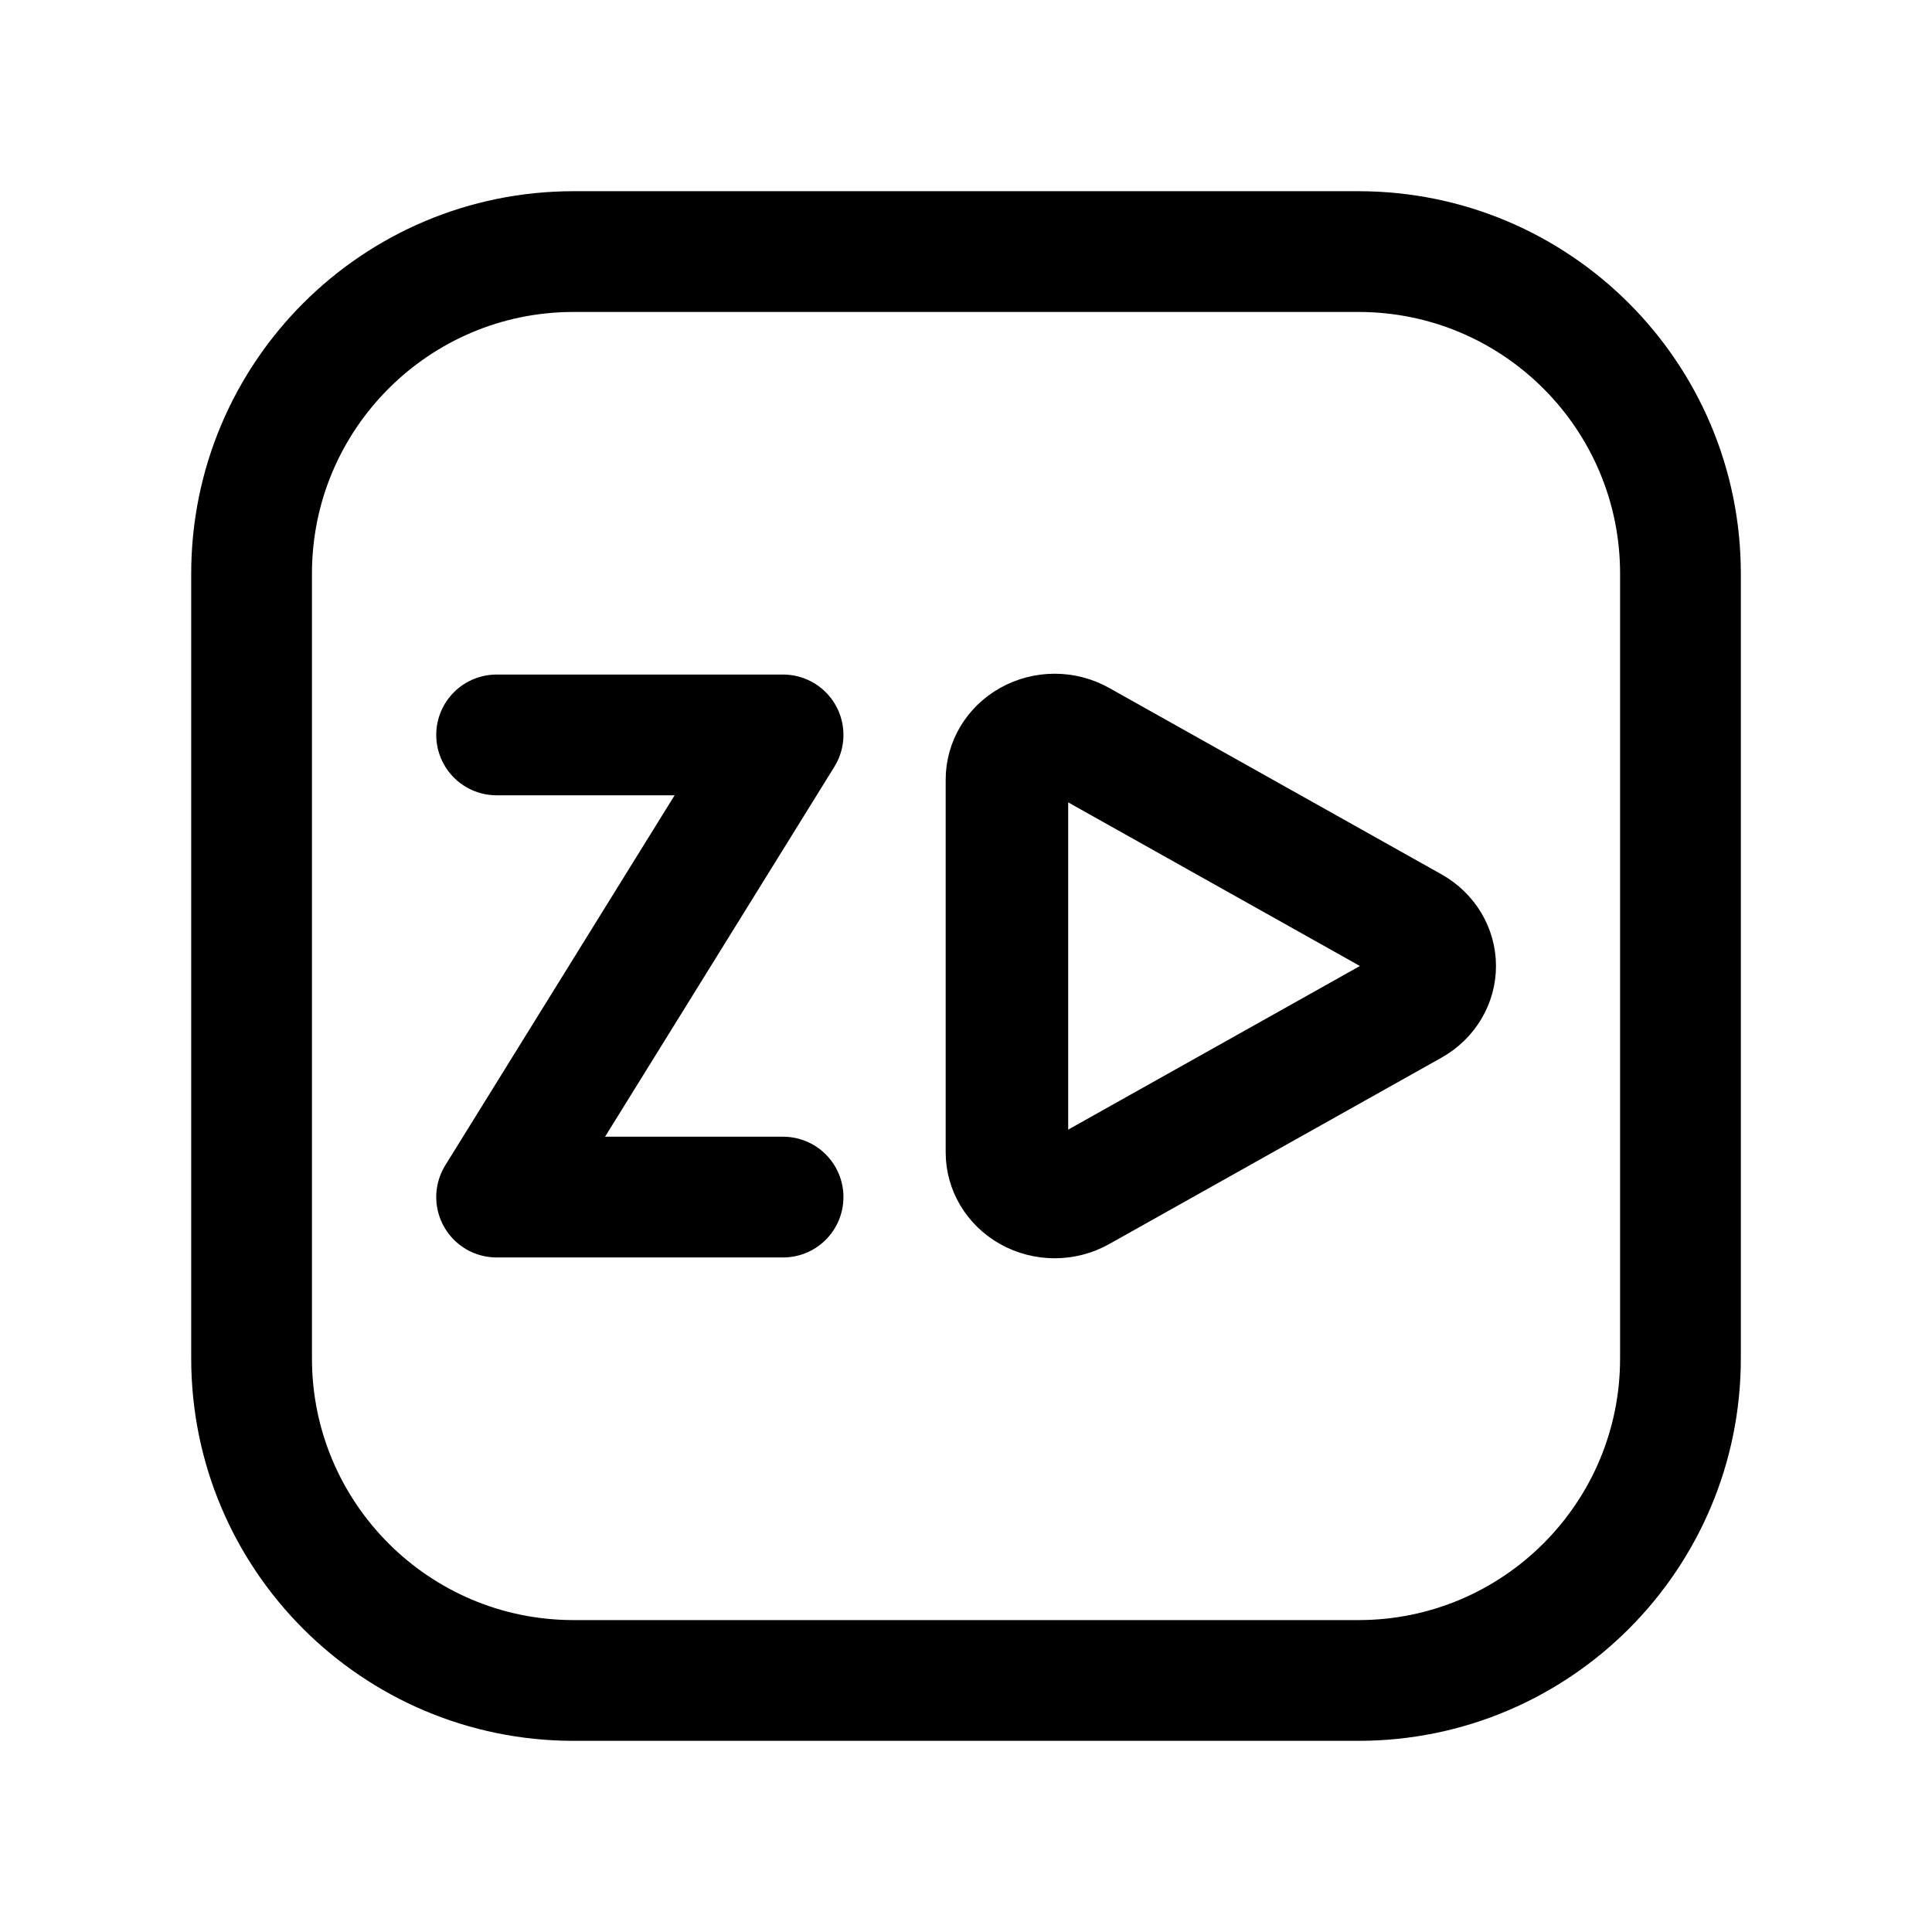
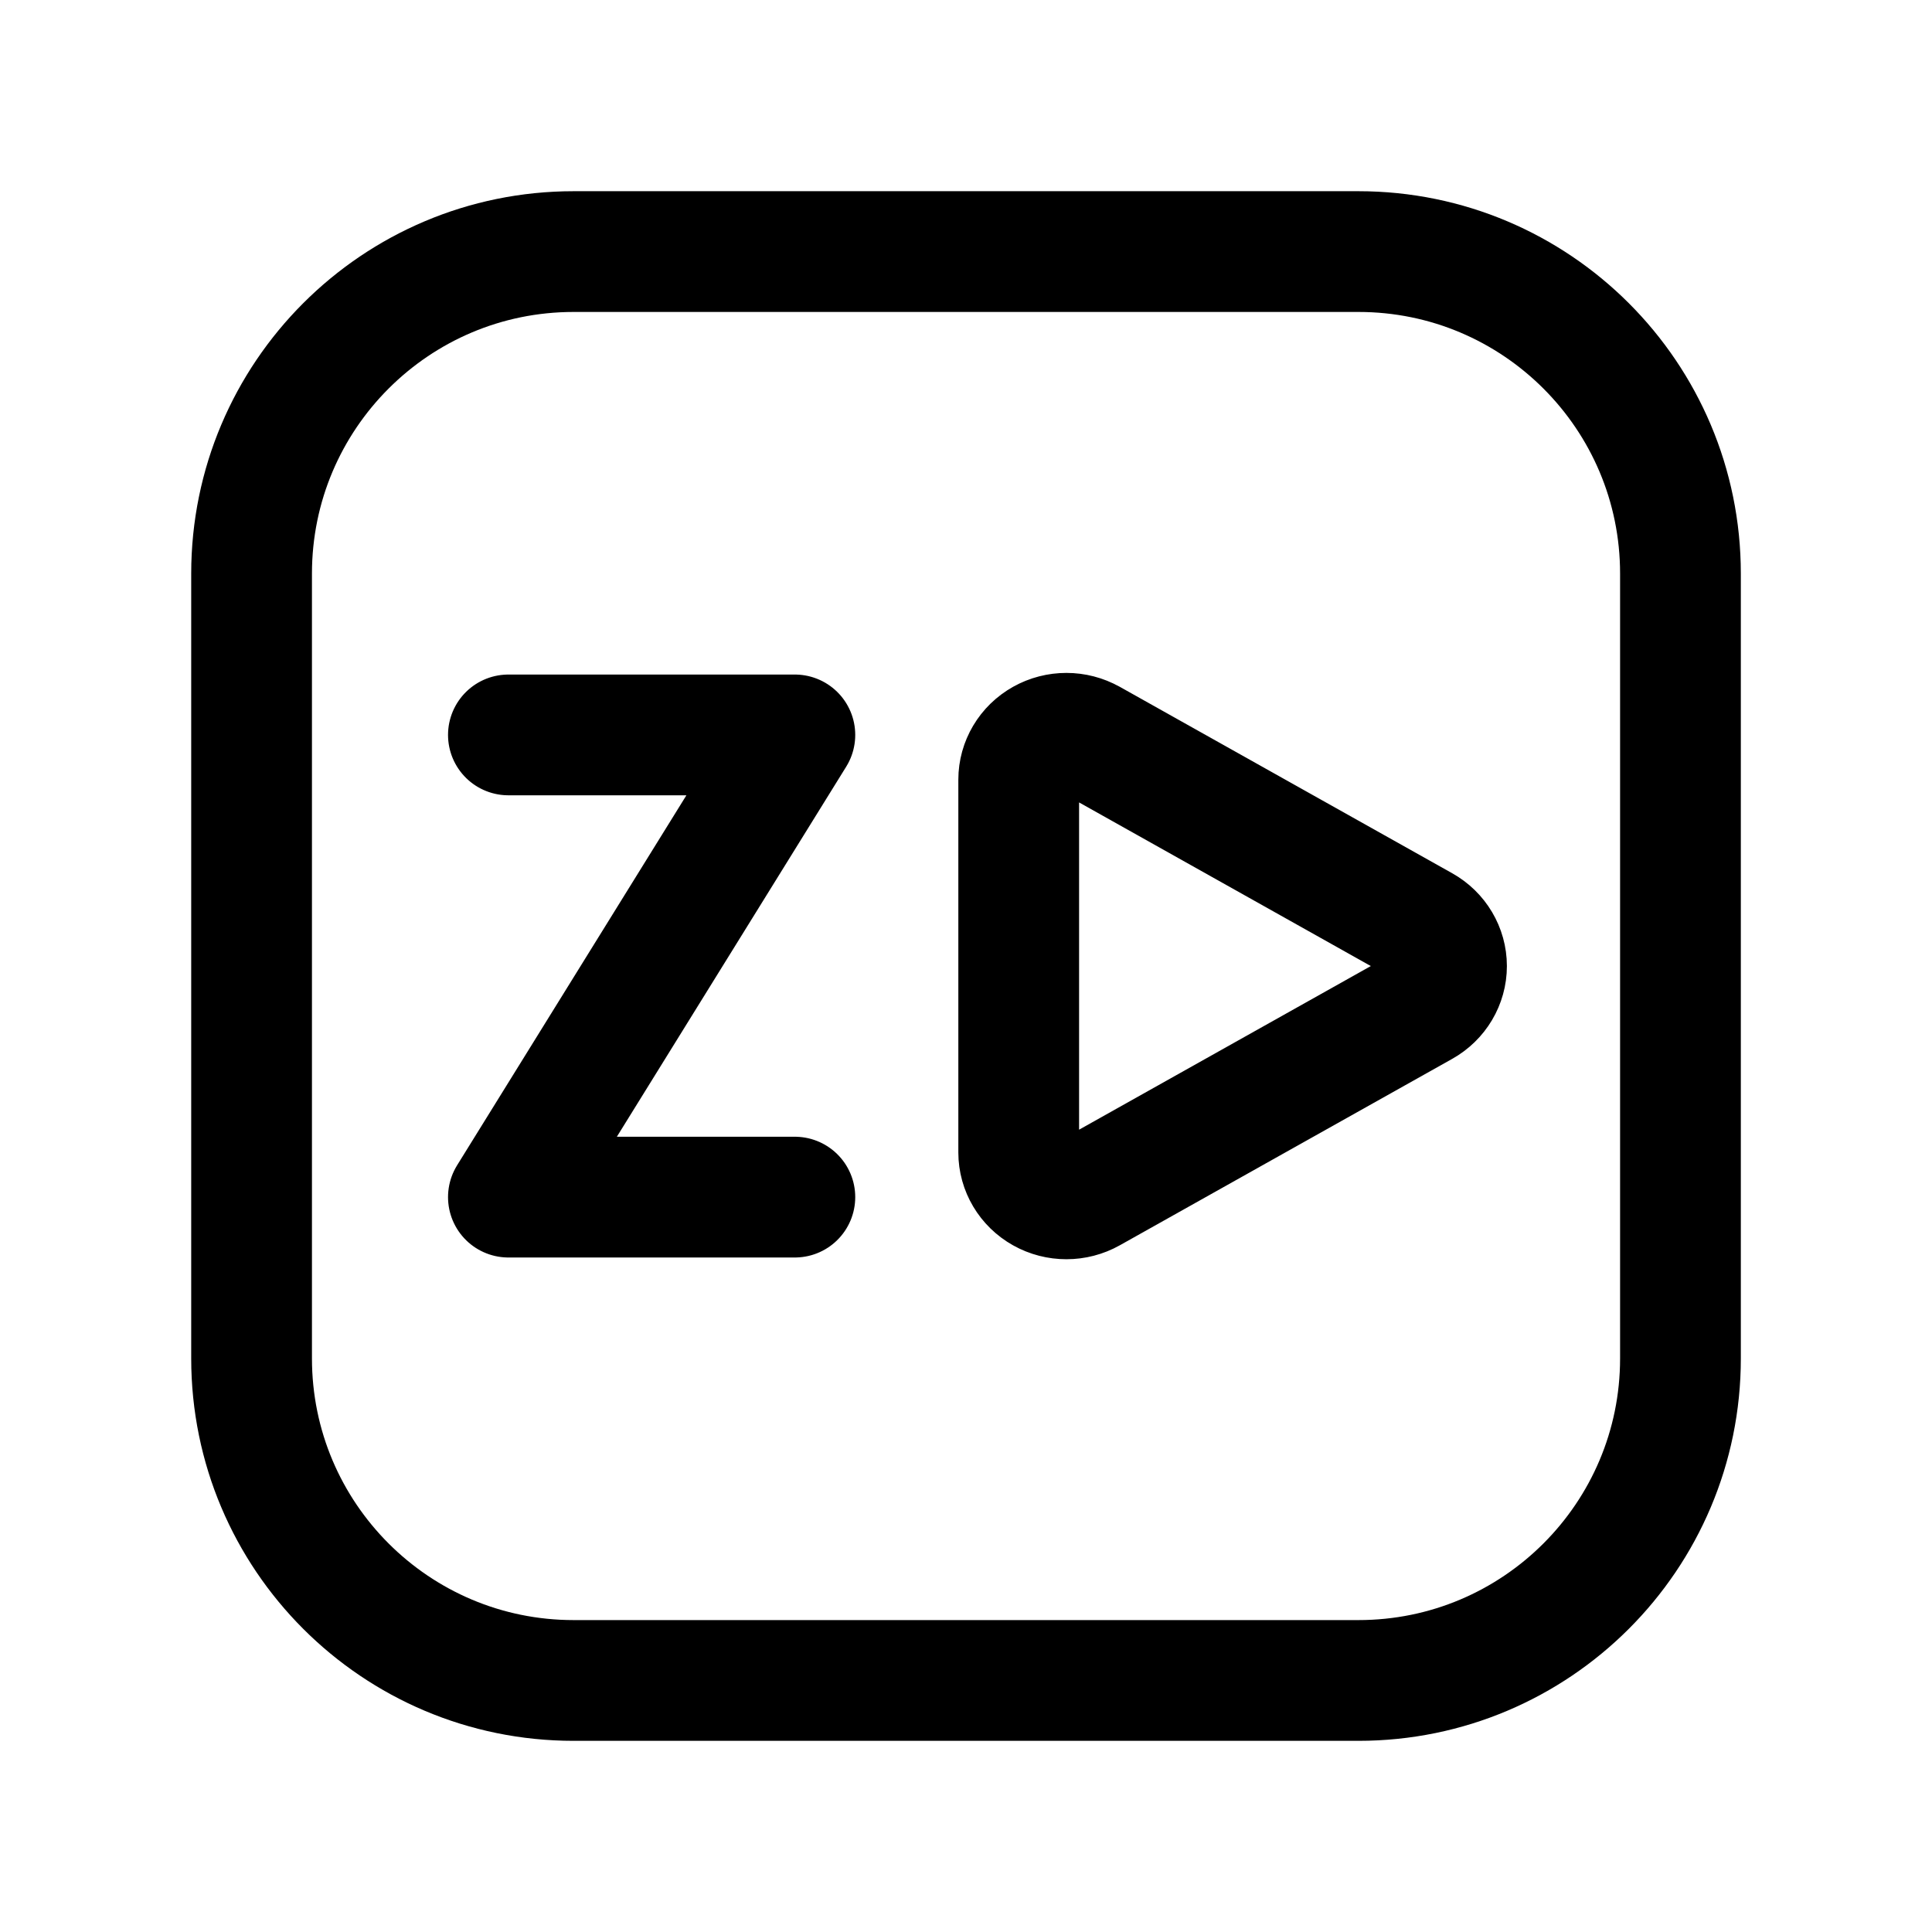
<svg width="192" height="192" viewBox="0 0 50.8 50.8">
-   <path style="fill:none;stroke:#000;stroke-width:7.413;stroke-linecap:round;stroke-linejoin:round;paint-order:fill markers stroke" transform="matrix(-.43454 0 0 -.42213 43.05355 32.37018)" d="m33.819 30.624-20.113-11.612a2.887 2.887 90 0 1 0-5L33.819 2.4a2.887 2.887 30 0 1 4.33 2.5v23.224a2.887 2.887 150 0 1-4.33 2.5z" />
-   <path style="fill:none;stroke:#000;stroke-width:3.175;stroke-linecap:round;stroke-linejoin:round;paint-order:fill markers stroke" d="M13.058 19.324h7.532L13.058 31.476h7.532" />
+   <path style="fill:none;stroke:#000;stroke-width:3.175;stroke-linecap:round;stroke-linejoin:round;paint-order:fill markers stroke" d="M13.368 19.324h7.532l-7.532 12.153h7.532m7.768-12.033 8.74 4.902a1.254 1.219 0 0 1 0 2.111l-8.74 4.902a1.254 1.219 0 0 1-1.882-1.055v-9.804a1.254 1.219 0 0 1 1.882-1.055z" />
  <rect width="37.571" height="37.571" x="6.615" y="6.615" stroke="#000" stroke-linecap="round" stroke-linejoin="round" stroke-width="3.175" rx="8.467" ry="8.467" style="fill:none" />
</svg>
